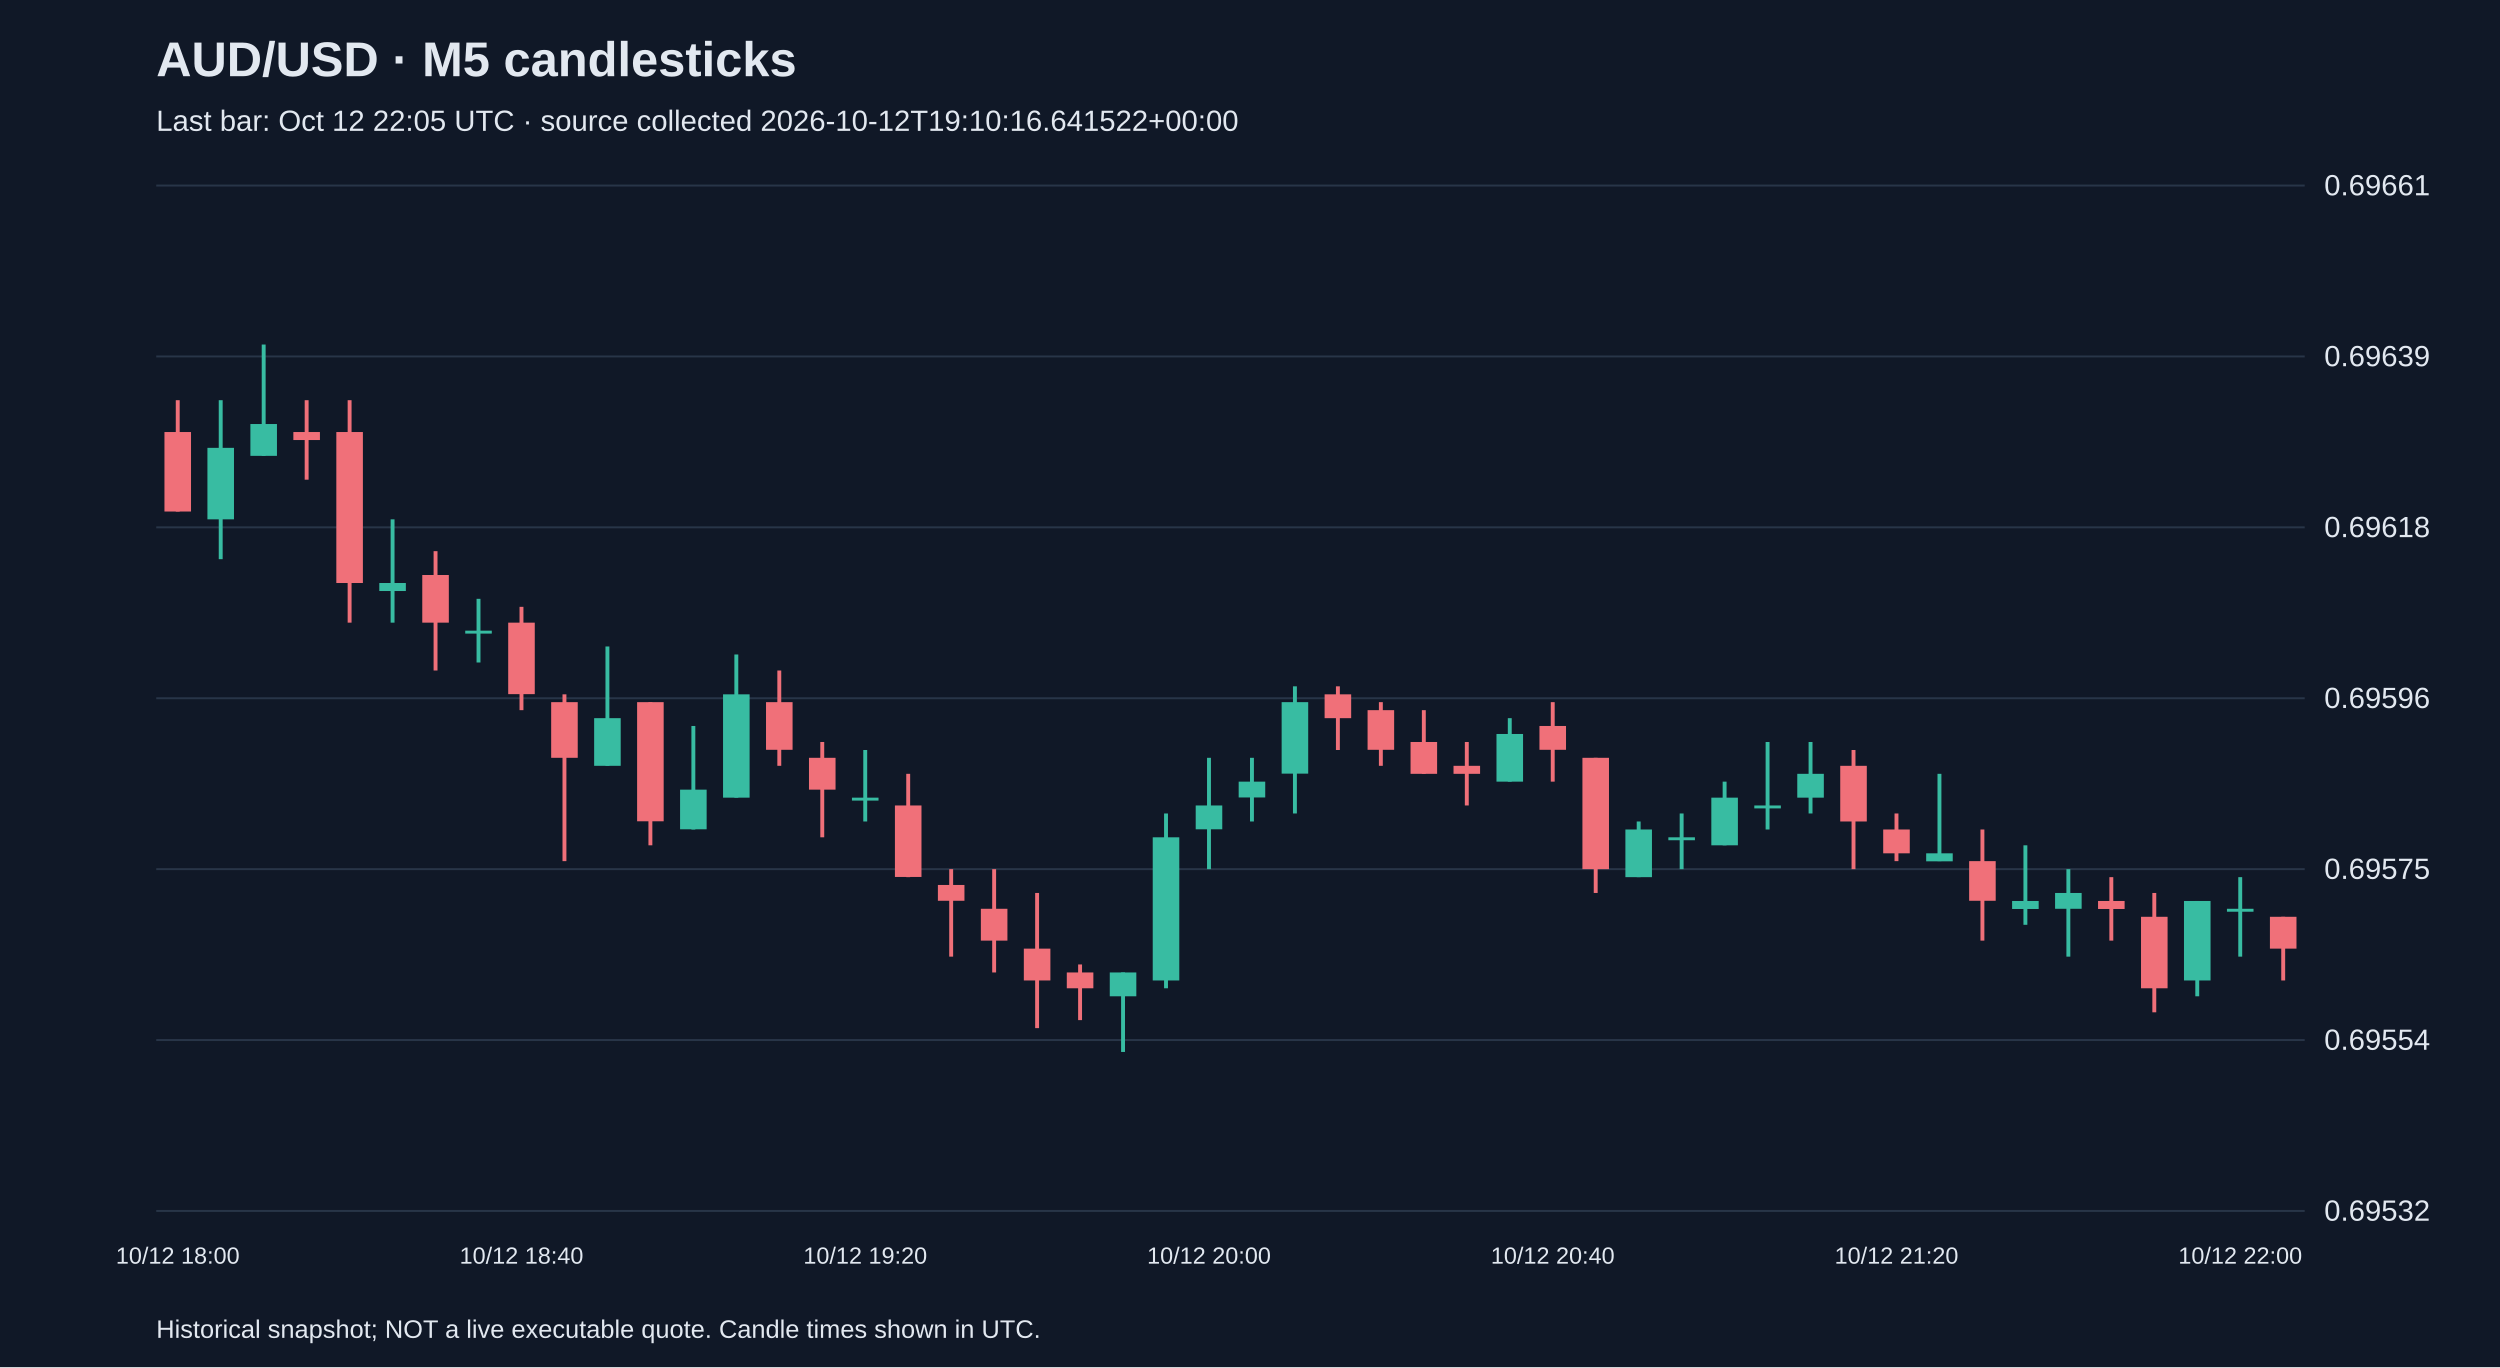
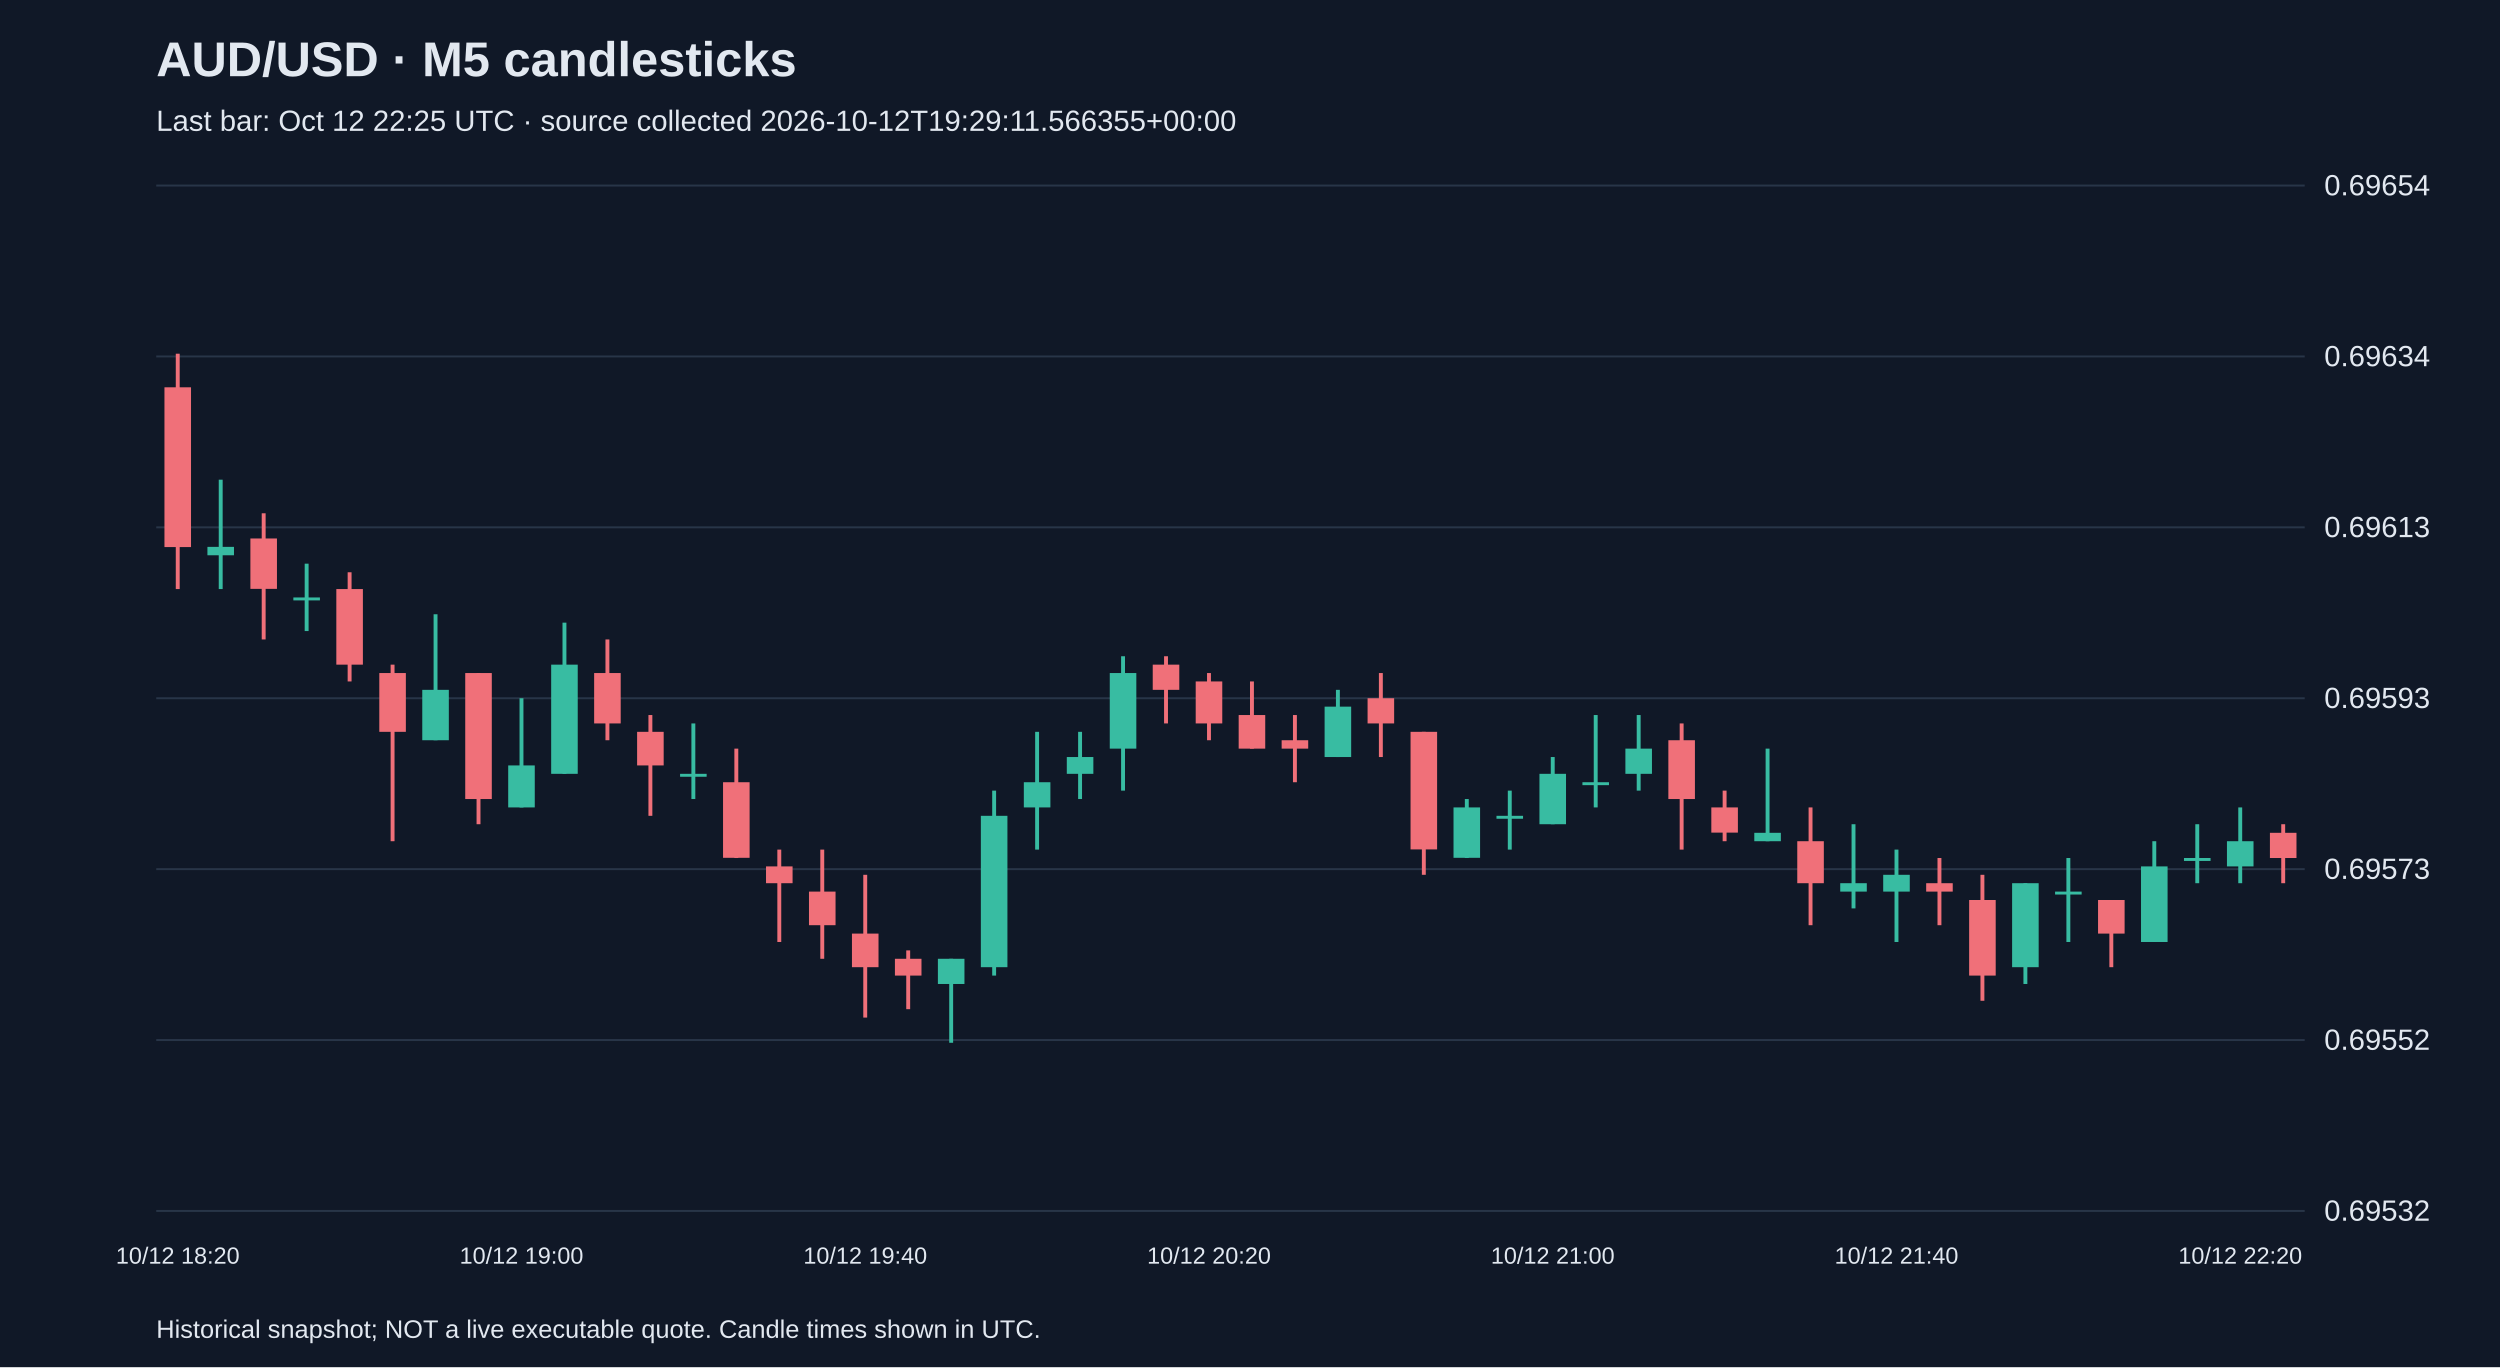
<svg xmlns="http://www.w3.org/2000/svg" viewBox="0 0 1280 700">
  <rect width="100%" height="100%" fill="#101827" />
  <style>text{font-family:Arial,sans-serif;fill:#e2e8f0}</style>
  <text x="80" y="39" font-size="25" font-weight="bold">AUD/USD · M5 candlesticks</text>
-   <text x="80" y="67" font-size="15" fill="#a6b1c5">Last bar: Oct 12 22:05 UTC · source collected 2026-10-12T19:10:16.641522+00:00</text>
+   <text x="80" y="67" font-size="15" fill="#a6b1c5">Last bar: Oct 12 22:25 UTC · source collected 2026-10-12T19:29:11.566355+00:00</text>
  <line x1="80" y1="620.0" x2="1180" y2="620.0" stroke="#283548" />
  <text x="1190" y="625.0" font-size="15">0.69532</text>
  <line x1="80" y1="532.5" x2="1180" y2="532.5" stroke="#283548" />
-   <text x="1190" y="537.5" font-size="15">0.69554</text>
+   <text x="1190" y="537.5" font-size="15">0.69552</text>
  <line x1="80" y1="445.0" x2="1180" y2="445.0" stroke="#283548" />
-   <text x="1190" y="450.0" font-size="15">0.69575</text>
+   <text x="1190" y="450.0" font-size="15">0.69573</text>
  <line x1="80" y1="357.5" x2="1180" y2="357.5" stroke="#283548" />
-   <text x="1190" y="362.5" font-size="15">0.69596</text>
+   <text x="1190" y="362.5" font-size="15">0.69593</text>
  <line x1="80" y1="270.0" x2="1180" y2="270.0" stroke="#283548" />
-   <text x="1190" y="275.0" font-size="15">0.69618</text>
+   <text x="1190" y="275.0" font-size="15">0.69613</text>
  <line x1="80" y1="182.5" x2="1180" y2="182.5" stroke="#283548" />
-   <text x="1190" y="187.5" font-size="15">0.69639</text>
+   <text x="1190" y="187.5" font-size="15">0.69634</text>
  <line x1="80" y1="95.0" x2="1180" y2="95.0" stroke="#283548" />
-   <text x="1190" y="100.0" font-size="15">0.69661</text>
-   <line x1="91.0" y1="204.9" x2="91.0" y2="261.9" stroke="#f07079" stroke-width="2" />
-   <rect x="84.2" y="221.2" width="13.6" height="40.7" fill="#f07079" />
-   <text x="91.0" y="647" text-anchor="middle" font-size="12">10/12 18:00</text>
-   <line x1="113.0" y1="204.9" x2="113.0" y2="286.3" stroke="#38bca2" stroke-width="2" />
-   <rect x="106.2" y="229.3" width="13.6" height="36.6" fill="#38bca2" />
-   <line x1="135.0" y1="176.4" x2="135.0" y2="233.4" stroke="#38bca2" stroke-width="2" />
-   <rect x="128.2" y="217.1" width="13.6" height="16.3" fill="#38bca2" />
-   <line x1="157.0" y1="204.9" x2="157.0" y2="245.6" stroke="#f07079" stroke-width="2" />
-   <rect x="150.2" y="221.2" width="13.6" height="4.1" fill="#f07079" />
-   <line x1="179.0" y1="204.9" x2="179.0" y2="318.8" stroke="#f07079" stroke-width="2" />
-   <rect x="172.2" y="221.2" width="13.6" height="77.3" fill="#f07079" />
-   <line x1="201.0" y1="265.9" x2="201.0" y2="318.8" stroke="#38bca2" stroke-width="2" />
-   <rect x="194.2" y="298.5" width="13.6" height="4.1" fill="#38bca2" />
-   <line x1="223.0" y1="282.2" x2="223.0" y2="343.3" stroke="#f07079" stroke-width="2" />
-   <rect x="216.2" y="294.4" width="13.6" height="24.4" fill="#f07079" />
-   <line x1="245.0" y1="306.6" x2="245.0" y2="339.2" stroke="#38bca2" stroke-width="2" />
-   <rect x="238.2" y="322.9" width="13.6" height="1.5" fill="#38bca2" />
-   <line x1="267.0" y1="310.7" x2="267.0" y2="363.6" stroke="#f07079" stroke-width="2" />
-   <rect x="260.2" y="318.8" width="13.6" height="36.6" fill="#f07079" />
-   <text x="267.0" y="647" text-anchor="middle" font-size="12">10/12 18:40</text>
-   <line x1="289.0" y1="355.5" x2="289.0" y2="440.9" stroke="#f07079" stroke-width="2" />
-   <rect x="282.2" y="359.5" width="13.6" height="28.5" fill="#f07079" />
-   <line x1="311.0" y1="331.0" x2="311.0" y2="392.1" stroke="#38bca2" stroke-width="2" />
-   <rect x="304.2" y="367.7" width="13.6" height="24.4" fill="#38bca2" />
-   <line x1="333.0" y1="359.5" x2="333.0" y2="432.8" stroke="#f07079" stroke-width="2" />
-   <rect x="326.2" y="359.5" width="13.6" height="61.0" fill="#f07079" />
-   <line x1="355.0" y1="371.7" x2="355.0" y2="424.7" stroke="#38bca2" stroke-width="2" />
-   <rect x="348.2" y="404.3" width="13.6" height="20.3" fill="#38bca2" />
-   <line x1="377.0" y1="335.1" x2="377.0" y2="408.4" stroke="#38bca2" stroke-width="2" />
-   <rect x="370.2" y="355.5" width="13.6" height="52.9" fill="#38bca2" />
-   <line x1="399.0" y1="343.3" x2="399.0" y2="392.1" stroke="#f07079" stroke-width="2" />
-   <rect x="392.2" y="359.5" width="13.6" height="24.4" fill="#f07079" />
-   <line x1="421.0" y1="379.9" x2="421.0" y2="428.7" stroke="#f07079" stroke-width="2" />
-   <rect x="414.2" y="388.0" width="13.6" height="16.3" fill="#f07079" />
-   <line x1="443.0" y1="384.0" x2="443.0" y2="420.6" stroke="#38bca2" stroke-width="2" />
-   <rect x="436.2" y="408.4" width="13.6" height="1.5" fill="#38bca2" />
-   <text x="443.0" y="647" text-anchor="middle" font-size="12">10/12 19:20</text>
-   <line x1="465.0" y1="396.2" x2="465.0" y2="449.1" stroke="#f07079" stroke-width="2" />
-   <rect x="458.2" y="412.4" width="13.6" height="36.6" fill="#f07079" />
-   <line x1="487.0" y1="445.0" x2="487.0" y2="489.8" stroke="#f07079" stroke-width="2" />
-   <rect x="480.2" y="453.1" width="13.6" height="8.1" fill="#f07079" />
-   <line x1="509.0" y1="445.0" x2="509.0" y2="497.9" stroke="#f07079" stroke-width="2" />
-   <rect x="502.2" y="465.3" width="13.6" height="16.3" fill="#f07079" />
-   <line x1="531.0" y1="457.2" x2="531.0" y2="526.4" stroke="#f07079" stroke-width="2" />
-   <rect x="524.2" y="485.7" width="13.6" height="16.3" fill="#f07079" />
-   <line x1="553.0" y1="493.8" x2="553.0" y2="522.3" stroke="#f07079" stroke-width="2" />
-   <rect x="546.2" y="497.9" width="13.6" height="8.1" fill="#f07079" />
-   <line x1="575.0" y1="497.9" x2="575.0" y2="538.6" stroke="#38bca2" stroke-width="2" />
-   <rect x="568.2" y="497.9" width="13.6" height="12.2" fill="#38bca2" />
-   <line x1="597.0" y1="416.5" x2="597.0" y2="506.0" stroke="#38bca2" stroke-width="2" />
-   <rect x="590.2" y="428.7" width="13.6" height="73.3" fill="#38bca2" />
-   <line x1="619.0" y1="388.0" x2="619.0" y2="445.0" stroke="#38bca2" stroke-width="2" />
-   <rect x="612.2" y="412.4" width="13.6" height="12.2" fill="#38bca2" />
-   <text x="619.0" y="647" text-anchor="middle" font-size="12">10/12 20:00</text>
-   <line x1="641.0" y1="388.0" x2="641.0" y2="420.6" stroke="#38bca2" stroke-width="2" />
-   <rect x="634.2" y="400.2" width="13.6" height="8.1" fill="#38bca2" />
-   <line x1="663.0" y1="351.4" x2="663.0" y2="416.5" stroke="#38bca2" stroke-width="2" />
-   <rect x="656.2" y="359.5" width="13.6" height="36.6" fill="#38bca2" />
-   <line x1="685.0" y1="351.4" x2="685.0" y2="384.0" stroke="#f07079" stroke-width="2" />
-   <rect x="678.2" y="355.5" width="13.6" height="12.2" fill="#f07079" />
-   <line x1="707.0" y1="359.5" x2="707.0" y2="392.1" stroke="#f07079" stroke-width="2" />
-   <rect x="700.2" y="363.6" width="13.6" height="20.3" fill="#f07079" />
-   <line x1="729.0" y1="363.6" x2="729.0" y2="396.2" stroke="#f07079" stroke-width="2" />
-   <rect x="722.2" y="379.9" width="13.6" height="16.3" fill="#f07079" />
-   <line x1="751.0" y1="379.9" x2="751.0" y2="412.4" stroke="#f07079" stroke-width="2" />
-   <rect x="744.2" y="392.1" width="13.6" height="4.1" fill="#f07079" />
-   <line x1="773.0" y1="367.7" x2="773.0" y2="400.2" stroke="#38bca2" stroke-width="2" />
-   <rect x="766.2" y="375.8" width="13.6" height="24.4" fill="#38bca2" />
-   <line x1="795.0" y1="359.5" x2="795.0" y2="400.2" stroke="#f07079" stroke-width="2" />
-   <rect x="788.2" y="371.7" width="13.6" height="12.2" fill="#f07079" />
-   <text x="795.0" y="647" text-anchor="middle" font-size="12">10/12 20:40</text>
-   <line x1="817.0" y1="388.0" x2="817.0" y2="457.2" stroke="#f07079" stroke-width="2" />
-   <rect x="810.2" y="388.0" width="13.6" height="57.0" fill="#f07079" />
-   <line x1="839.0" y1="420.6" x2="839.0" y2="449.1" stroke="#38bca2" stroke-width="2" />
-   <rect x="832.2" y="424.7" width="13.6" height="24.4" fill="#38bca2" />
-   <line x1="861.0" y1="416.5" x2="861.0" y2="445.0" stroke="#38bca2" stroke-width="2" />
-   <rect x="854.2" y="428.7" width="13.6" height="1.5" fill="#38bca2" />
-   <line x1="883.0" y1="400.2" x2="883.0" y2="432.8" stroke="#38bca2" stroke-width="2" />
-   <rect x="876.2" y="408.4" width="13.6" height="24.4" fill="#38bca2" />
-   <line x1="905.0" y1="379.9" x2="905.0" y2="424.7" stroke="#38bca2" stroke-width="2" />
-   <rect x="898.2" y="412.4" width="13.6" height="1.5" fill="#38bca2" />
-   <line x1="927.0" y1="379.9" x2="927.0" y2="416.5" stroke="#38bca2" stroke-width="2" />
-   <rect x="920.2" y="396.2" width="13.6" height="12.2" fill="#38bca2" />
-   <line x1="949.0" y1="384.0" x2="949.0" y2="445.0" stroke="#f07079" stroke-width="2" />
-   <rect x="942.2" y="392.1" width="13.6" height="28.5" fill="#f07079" />
-   <line x1="971.0" y1="416.5" x2="971.0" y2="440.9" stroke="#f07079" stroke-width="2" />
-   <rect x="964.2" y="424.7" width="13.6" height="12.2" fill="#f07079" />
-   <text x="971.0" y="647" text-anchor="middle" font-size="12">10/12 21:20</text>
-   <line x1="993.0" y1="396.2" x2="993.0" y2="440.9" stroke="#38bca2" stroke-width="2" />
-   <rect x="986.2" y="436.9" width="13.6" height="4.1" fill="#38bca2" />
-   <line x1="1015.0" y1="424.7" x2="1015.0" y2="481.6" stroke="#f07079" stroke-width="2" />
-   <rect x="1008.2" y="440.9" width="13.6" height="20.3" fill="#f07079" />
-   <line x1="1037.0" y1="432.8" x2="1037.0" y2="473.5" stroke="#38bca2" stroke-width="2" />
-   <rect x="1030.2" y="461.3" width="13.6" height="4.1" fill="#38bca2" />
-   <line x1="1059.0" y1="445.0" x2="1059.0" y2="489.8" stroke="#38bca2" stroke-width="2" />
-   <rect x="1052.2" y="457.2" width="13.6" height="8.1" fill="#38bca2" />
-   <line x1="1081.0" y1="449.1" x2="1081.0" y2="481.6" stroke="#f07079" stroke-width="2" />
-   <rect x="1074.2" y="461.3" width="13.6" height="4.1" fill="#f07079" />
-   <line x1="1103.0" y1="457.2" x2="1103.0" y2="518.3" stroke="#f07079" stroke-width="2" />
-   <rect x="1096.2" y="469.4" width="13.6" height="36.6" fill="#f07079" />
-   <line x1="1125.0" y1="461.3" x2="1125.0" y2="510.1" stroke="#38bca2" stroke-width="2" />
-   <rect x="1118.2" y="461.3" width="13.6" height="40.7" fill="#38bca2" />
-   <line x1="1147.0" y1="449.1" x2="1147.0" y2="489.8" stroke="#38bca2" stroke-width="2" />
-   <rect x="1140.2" y="465.3" width="13.6" height="1.5" fill="#38bca2" />
-   <text x="1147.0" y="647" text-anchor="middle" font-size="12">10/12 22:00</text>
-   <line x1="1169.0" y1="469.4" x2="1169.0" y2="502.0" stroke="#f07079" stroke-width="2" />
-   <rect x="1162.2" y="469.4" width="13.6" height="16.3" fill="#f07079" />
+   <text x="1190" y="100.0" font-size="15">0.69654</text>
+   <line x1="91.0" y1="181.1" x2="91.0" y2="301.6" stroke="#f07079" stroke-width="2" />
+   <rect x="84.2" y="198.3" width="13.6" height="81.8" fill="#f07079" />
+   <text x="91.0" y="647" text-anchor="middle" font-size="12">10/12 18:20</text>
+   <line x1="113.0" y1="245.6" x2="113.0" y2="301.6" stroke="#38bca2" stroke-width="2" />
+   <rect x="106.2" y="280.0" width="13.6" height="4.3" fill="#38bca2" />
+   <line x1="135.0" y1="262.8" x2="135.0" y2="327.4" stroke="#f07079" stroke-width="2" />
+   <rect x="128.2" y="275.7" width="13.6" height="25.8" fill="#f07079" />
+   <line x1="157.0" y1="288.6" x2="157.0" y2="323.1" stroke="#38bca2" stroke-width="2" />
+   <rect x="150.2" y="305.9" width="13.6" height="1.5" fill="#38bca2" />
+   <line x1="179.0" y1="293.0" x2="179.0" y2="348.9" stroke="#f07079" stroke-width="2" />
+   <rect x="172.2" y="301.6" width="13.6" height="38.7" fill="#f07079" />
+   <line x1="201.0" y1="340.3" x2="201.0" y2="430.7" stroke="#f07079" stroke-width="2" />
+   <rect x="194.2" y="344.6" width="13.6" height="30.1" fill="#f07079" />
+   <line x1="223.0" y1="314.5" x2="223.0" y2="379.0" stroke="#38bca2" stroke-width="2" />
+   <rect x="216.2" y="353.2" width="13.6" height="25.8" fill="#38bca2" />
+   <line x1="245.0" y1="344.6" x2="245.0" y2="422.0" stroke="#f07079" stroke-width="2" />
+   <rect x="238.2" y="344.6" width="13.6" height="64.5" fill="#f07079" />
+   <line x1="267.0" y1="357.5" x2="267.0" y2="413.4" stroke="#38bca2" stroke-width="2" />
+   <rect x="260.2" y="391.9" width="13.6" height="21.5" fill="#38bca2" />
+   <text x="267.0" y="647" text-anchor="middle" font-size="12">10/12 19:00</text>
+   <line x1="289.0" y1="318.8" x2="289.0" y2="396.2" stroke="#38bca2" stroke-width="2" />
+   <rect x="282.2" y="340.3" width="13.6" height="55.9" fill="#38bca2" />
+   <line x1="311.0" y1="327.4" x2="311.0" y2="379.0" stroke="#f07079" stroke-width="2" />
+   <rect x="304.2" y="344.6" width="13.6" height="25.8" fill="#f07079" />
+   <line x1="333.0" y1="366.1" x2="333.0" y2="417.7" stroke="#f07079" stroke-width="2" />
+   <rect x="326.2" y="374.7" width="13.6" height="17.2" fill="#f07079" />
+   <line x1="355.0" y1="370.4" x2="355.0" y2="409.1" stroke="#38bca2" stroke-width="2" />
+   <rect x="348.2" y="396.2" width="13.6" height="1.5" fill="#38bca2" />
+   <line x1="377.0" y1="383.3" x2="377.0" y2="439.3" stroke="#f07079" stroke-width="2" />
+   <rect x="370.2" y="400.5" width="13.6" height="38.7" fill="#f07079" />
+   <line x1="399.0" y1="435.0" x2="399.0" y2="482.3" stroke="#f07079" stroke-width="2" />
+   <rect x="392.2" y="443.6" width="13.6" height="8.6" fill="#f07079" />
+   <line x1="421.0" y1="435.0" x2="421.0" y2="490.9" stroke="#f07079" stroke-width="2" />
+   <rect x="414.2" y="456.5" width="13.6" height="17.2" fill="#f07079" />
+   <line x1="443.0" y1="447.9" x2="443.0" y2="521.0" stroke="#f07079" stroke-width="2" />
+   <rect x="436.2" y="478.0" width="13.6" height="17.2" fill="#f07079" />
+   <text x="443.0" y="647" text-anchor="middle" font-size="12">10/12 19:40</text>
+   <line x1="465.0" y1="486.6" x2="465.0" y2="516.7" stroke="#f07079" stroke-width="2" />
+   <rect x="458.2" y="490.9" width="13.6" height="8.6" fill="#f07079" />
+   <line x1="487.0" y1="490.9" x2="487.0" y2="533.9" stroke="#38bca2" stroke-width="2" />
+   <rect x="480.2" y="490.9" width="13.6" height="12.9" fill="#38bca2" />
+   <line x1="509.0" y1="404.8" x2="509.0" y2="499.5" stroke="#38bca2" stroke-width="2" />
+   <rect x="502.2" y="417.7" width="13.6" height="77.5" fill="#38bca2" />
+   <line x1="531.0" y1="374.7" x2="531.0" y2="435.0" stroke="#38bca2" stroke-width="2" />
+   <rect x="524.2" y="400.5" width="13.6" height="12.9" fill="#38bca2" />
+   <line x1="553.0" y1="374.7" x2="553.0" y2="409.1" stroke="#38bca2" stroke-width="2" />
+   <rect x="546.2" y="387.6" width="13.6" height="8.6" fill="#38bca2" />
+   <line x1="575.0" y1="336.0" x2="575.0" y2="404.8" stroke="#38bca2" stroke-width="2" />
+   <rect x="568.2" y="344.6" width="13.6" height="38.7" fill="#38bca2" />
+   <line x1="597.0" y1="336.0" x2="597.0" y2="370.4" stroke="#f07079" stroke-width="2" />
+   <rect x="590.2" y="340.3" width="13.6" height="12.9" fill="#f07079" />
+   <line x1="619.0" y1="344.6" x2="619.0" y2="379.0" stroke="#f07079" stroke-width="2" />
+   <rect x="612.2" y="348.9" width="13.6" height="21.5" fill="#f07079" />
+   <text x="619.0" y="647" text-anchor="middle" font-size="12">10/12 20:20</text>
+   <line x1="641.0" y1="348.9" x2="641.0" y2="383.3" stroke="#f07079" stroke-width="2" />
+   <rect x="634.2" y="366.1" width="13.6" height="17.2" fill="#f07079" />
+   <line x1="663.0" y1="366.1" x2="663.0" y2="400.5" stroke="#f07079" stroke-width="2" />
+   <rect x="656.2" y="379.0" width="13.6" height="4.3" fill="#f07079" />
+   <line x1="685.0" y1="353.2" x2="685.0" y2="387.6" stroke="#38bca2" stroke-width="2" />
+   <rect x="678.2" y="361.8" width="13.6" height="25.8" fill="#38bca2" />
+   <line x1="707.0" y1="344.6" x2="707.0" y2="387.6" stroke="#f07079" stroke-width="2" />
+   <rect x="700.2" y="357.5" width="13.6" height="12.9" fill="#f07079" />
+   <line x1="729.0" y1="374.7" x2="729.0" y2="447.9" stroke="#f07079" stroke-width="2" />
+   <rect x="722.2" y="374.7" width="13.6" height="60.2" fill="#f07079" />
+   <line x1="751.0" y1="409.1" x2="751.0" y2="439.3" stroke="#38bca2" stroke-width="2" />
+   <rect x="744.2" y="413.4" width="13.6" height="25.8" fill="#38bca2" />
+   <line x1="773.0" y1="404.8" x2="773.0" y2="435.0" stroke="#38bca2" stroke-width="2" />
+   <rect x="766.2" y="417.7" width="13.6" height="1.5" fill="#38bca2" />
+   <line x1="795.0" y1="387.6" x2="795.0" y2="422.0" stroke="#38bca2" stroke-width="2" />
+   <rect x="788.2" y="396.2" width="13.6" height="25.8" fill="#38bca2" />
+   <text x="795.0" y="647" text-anchor="middle" font-size="12">10/12 21:00</text>
+   <line x1="817.0" y1="366.1" x2="817.0" y2="413.4" stroke="#38bca2" stroke-width="2" />
+   <rect x="810.2" y="400.5" width="13.6" height="1.5" fill="#38bca2" />
+   <line x1="839.0" y1="366.1" x2="839.0" y2="404.8" stroke="#38bca2" stroke-width="2" />
+   <rect x="832.2" y="383.3" width="13.6" height="12.9" fill="#38bca2" />
+   <line x1="861.0" y1="370.4" x2="861.0" y2="435.0" stroke="#f07079" stroke-width="2" />
+   <rect x="854.2" y="379.0" width="13.6" height="30.1" fill="#f07079" />
+   <line x1="883.0" y1="404.8" x2="883.0" y2="430.7" stroke="#f07079" stroke-width="2" />
+   <rect x="876.2" y="413.4" width="13.6" height="12.9" fill="#f07079" />
+   <line x1="905.0" y1="383.3" x2="905.0" y2="430.7" stroke="#38bca2" stroke-width="2" />
+   <rect x="898.2" y="426.4" width="13.6" height="4.3" fill="#38bca2" />
+   <line x1="927.0" y1="413.4" x2="927.0" y2="473.7" stroke="#f07079" stroke-width="2" />
+   <rect x="920.2" y="430.7" width="13.6" height="21.5" fill="#f07079" />
+   <line x1="949.0" y1="422.0" x2="949.0" y2="465.1" stroke="#38bca2" stroke-width="2" />
+   <rect x="942.2" y="452.2" width="13.6" height="4.3" fill="#38bca2" />
+   <line x1="971.0" y1="435.0" x2="971.0" y2="482.3" stroke="#38bca2" stroke-width="2" />
+   <rect x="964.2" y="447.9" width="13.6" height="8.6" fill="#38bca2" />
+   <text x="971.0" y="647" text-anchor="middle" font-size="12">10/12 21:40</text>
+   <line x1="993.0" y1="439.3" x2="993.0" y2="473.7" stroke="#f07079" stroke-width="2" />
+   <rect x="986.2" y="452.2" width="13.6" height="4.3" fill="#f07079" />
+   <line x1="1015.0" y1="447.9" x2="1015.0" y2="512.4" stroke="#f07079" stroke-width="2" />
+   <rect x="1008.2" y="460.8" width="13.6" height="38.7" fill="#f07079" />
+   <line x1="1037.0" y1="452.2" x2="1037.0" y2="503.8" stroke="#38bca2" stroke-width="2" />
+   <rect x="1030.2" y="452.2" width="13.6" height="43.0" fill="#38bca2" />
+   <line x1="1059.0" y1="439.3" x2="1059.0" y2="482.3" stroke="#38bca2" stroke-width="2" />
+   <rect x="1052.2" y="456.5" width="13.6" height="1.5" fill="#38bca2" />
+   <line x1="1081.0" y1="460.8" x2="1081.0" y2="495.2" stroke="#f07079" stroke-width="2" />
+   <rect x="1074.2" y="460.8" width="13.6" height="17.2" fill="#f07079" />
+   <line x1="1103.0" y1="430.7" x2="1103.0" y2="482.3" stroke="#38bca2" stroke-width="2" />
+   <rect x="1096.2" y="443.6" width="13.6" height="38.7" fill="#38bca2" />
+   <line x1="1125.0" y1="422.0" x2="1125.0" y2="452.2" stroke="#38bca2" stroke-width="2" />
+   <rect x="1118.2" y="439.3" width="13.6" height="1.5" fill="#38bca2" />
+   <line x1="1147.0" y1="413.4" x2="1147.0" y2="452.2" stroke="#38bca2" stroke-width="2" />
+   <rect x="1140.2" y="430.7" width="13.6" height="12.9" fill="#38bca2" />
+   <text x="1147.0" y="647" text-anchor="middle" font-size="12">10/12 22:20</text>
+   <line x1="1169.0" y1="422.0" x2="1169.0" y2="452.2" stroke="#f07079" stroke-width="2" />
+   <rect x="1162.2" y="426.4" width="13.6" height="12.9" fill="#f07079" />
  <text x="80" y="685" font-size="13">Historical snapshot; NOT a live executable quote. Candle times shown in UTC.</text>
</svg>
